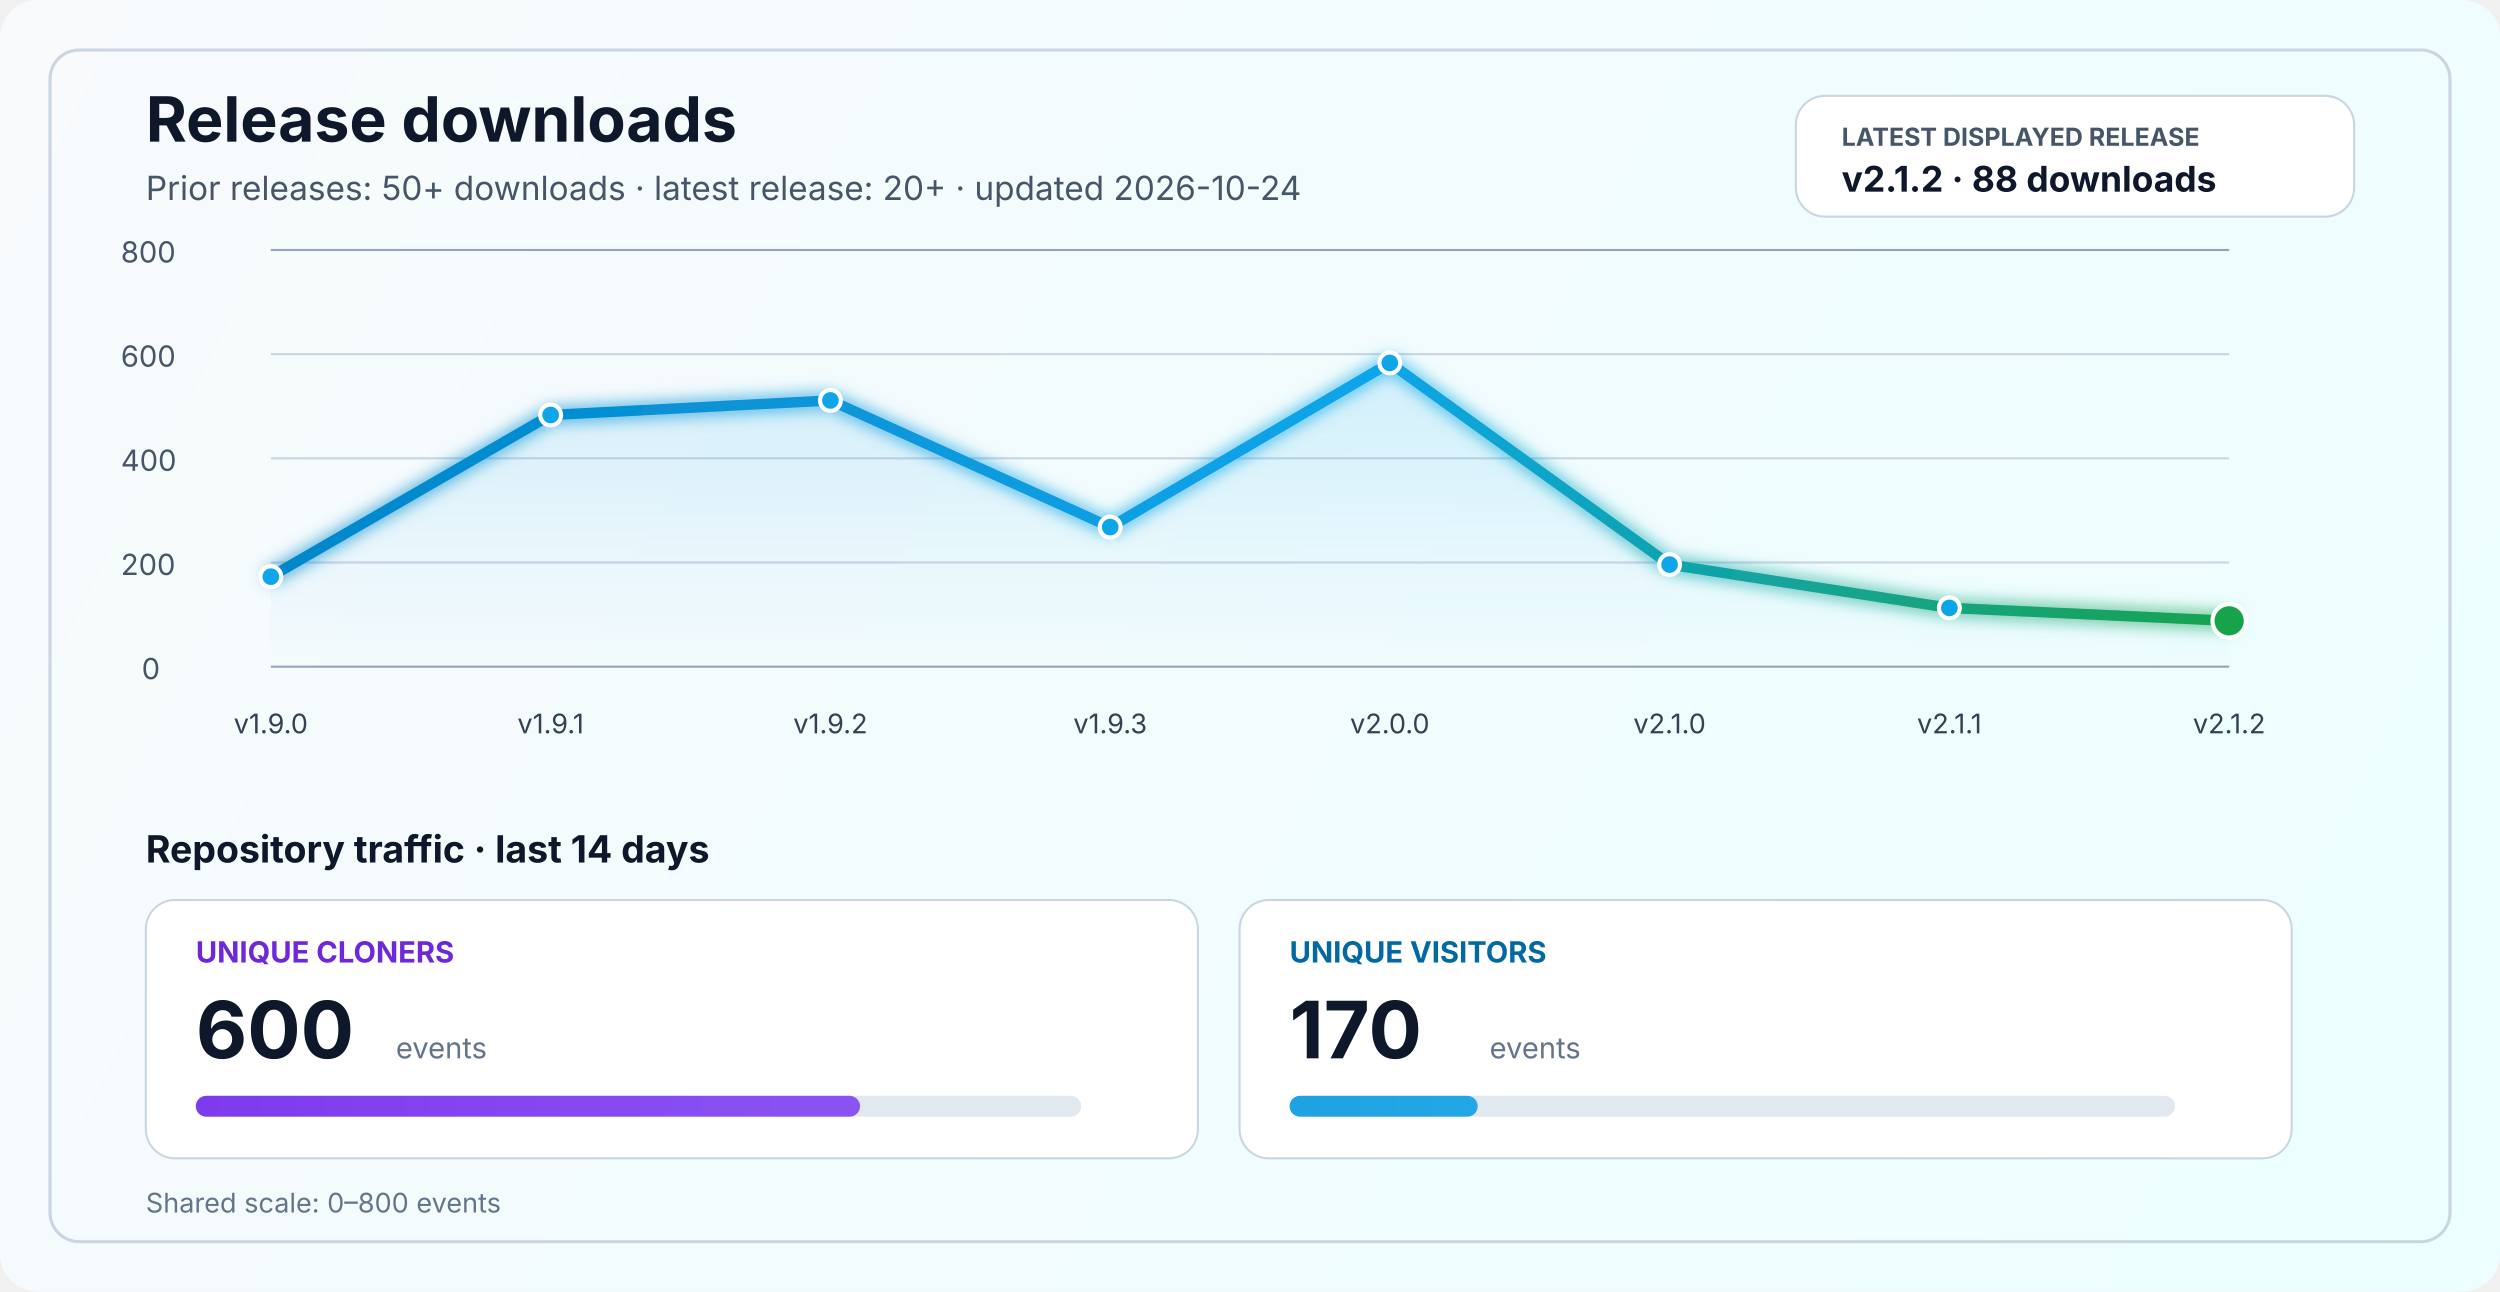
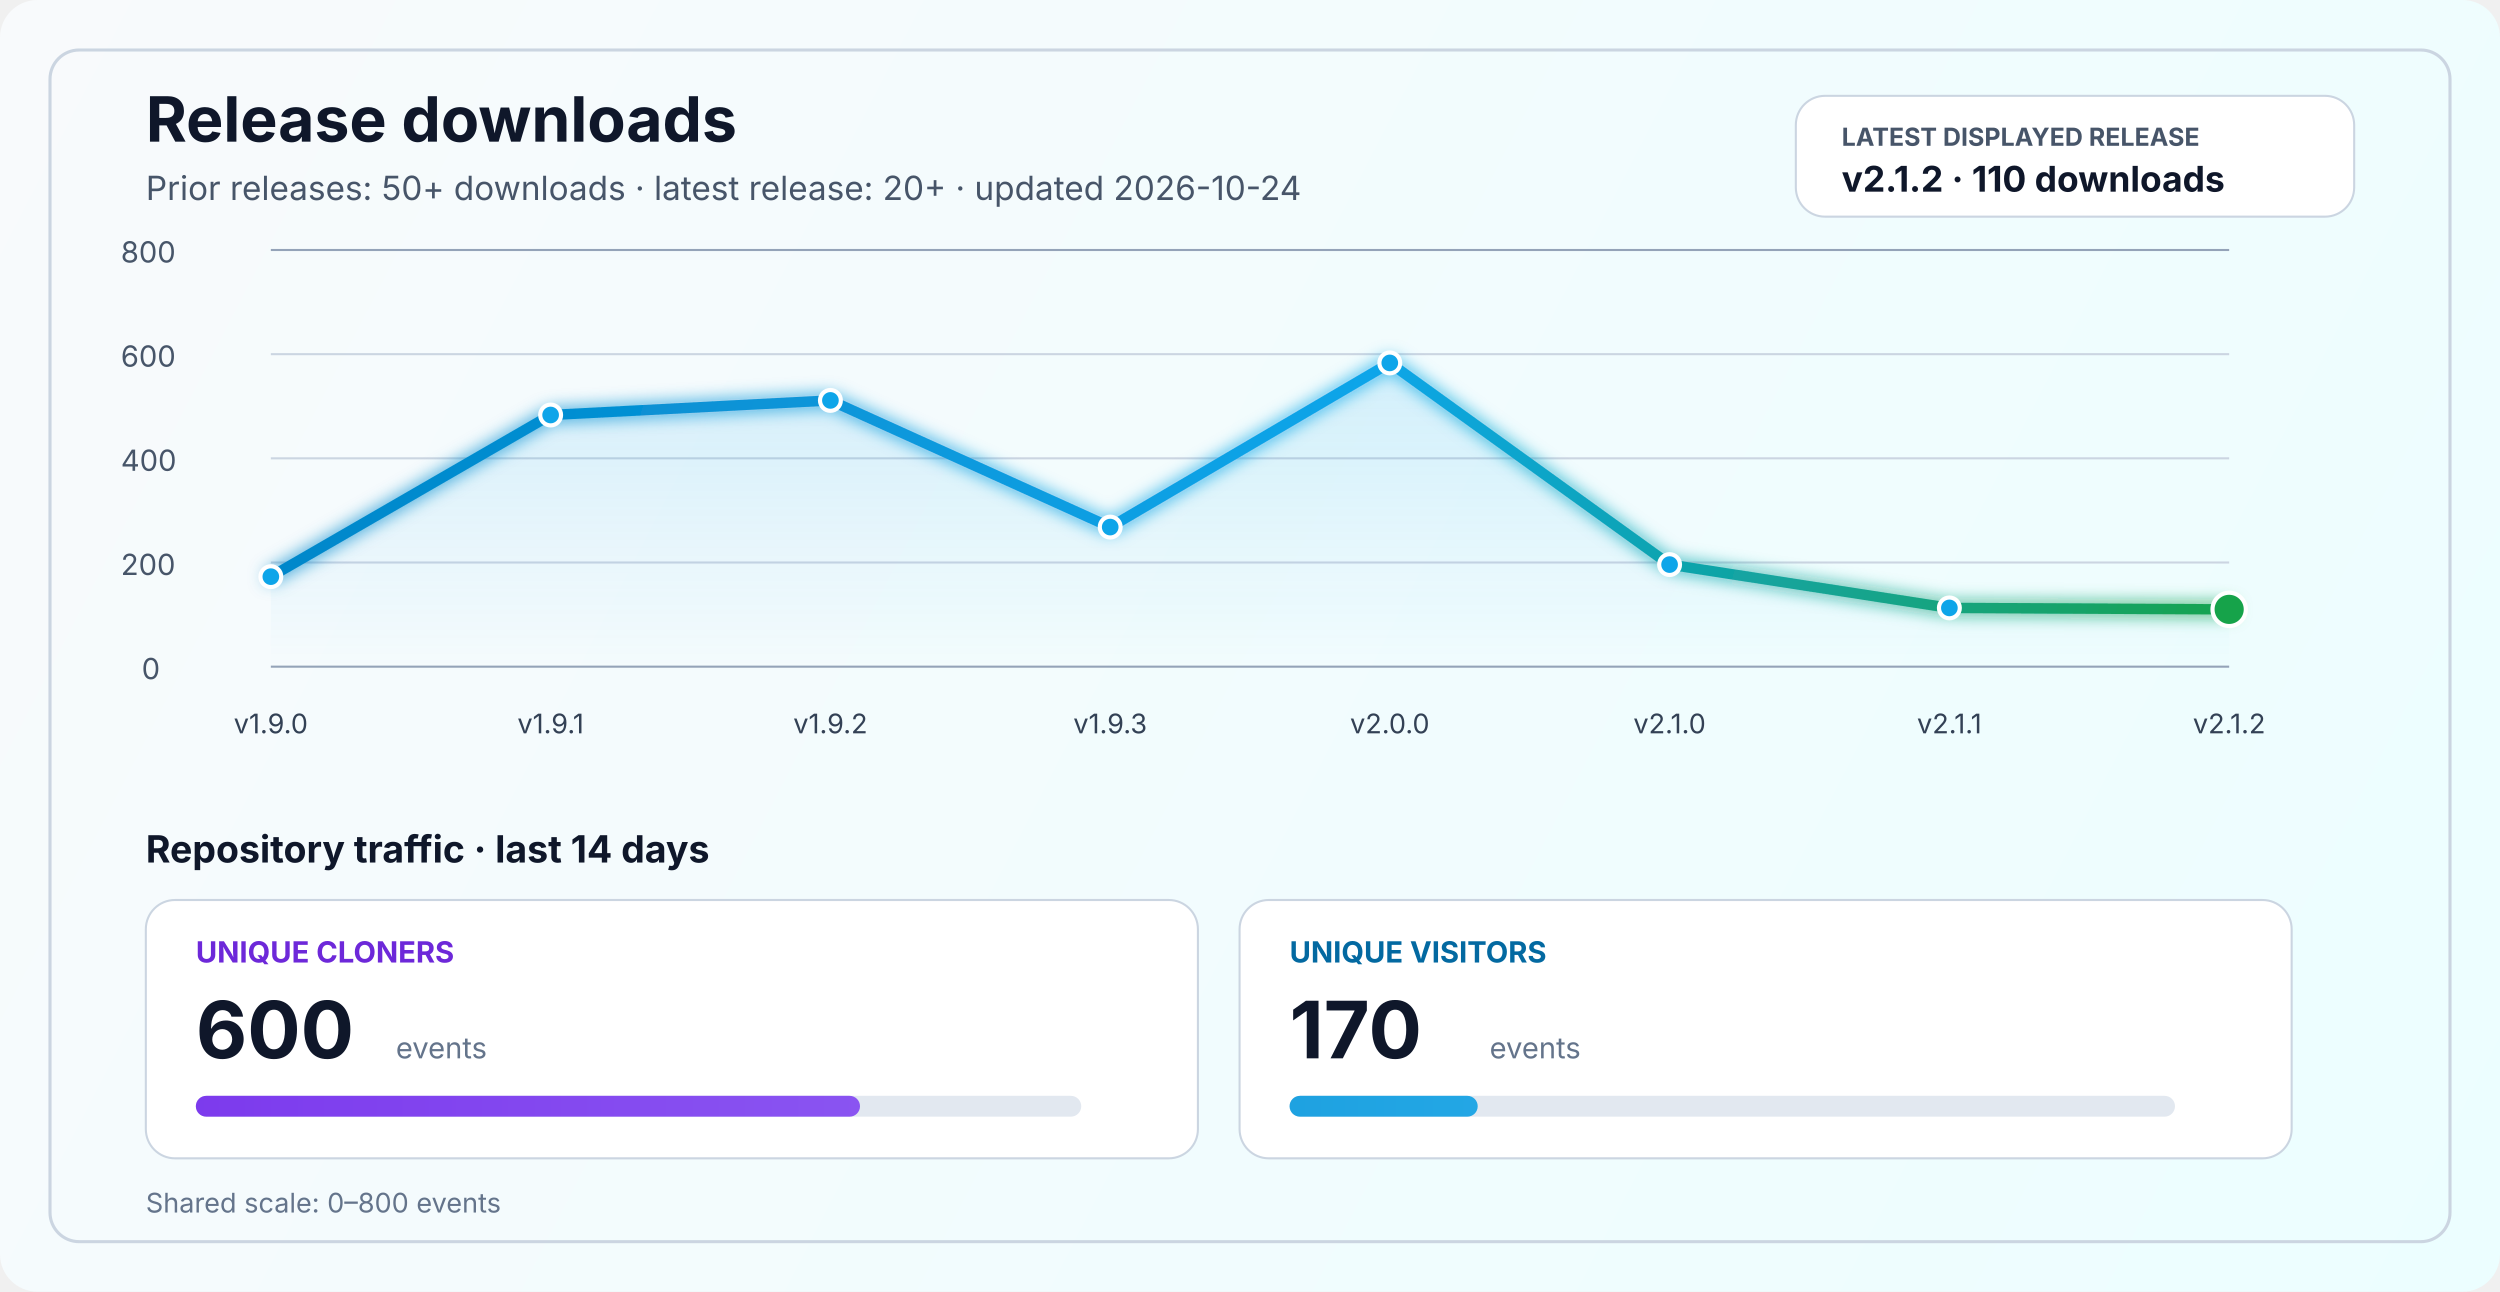
<svg xmlns="http://www.w3.org/2000/svg" width="1200" height="620" viewBox="0 0 1200 620" fill="none" role="img" aria-labelledby="title desc">
  <defs>
    <linearGradient id="bg" x1="0" y1="0" x2="1200" y2="620" gradientUnits="userSpaceOnUse">
      <stop stop-color="#F8FAFC" />
      <stop offset="1" stop-color="#ECFEFF" />
    </linearGradient>
    <linearGradient id="line" x1="130" y1="86" x2="1070" y2="340" gradientUnits="userSpaceOnUse">
      <stop stop-color="#0284C7" />
      <stop offset="0.55" stop-color="#0EA5E9" />
      <stop offset="1" stop-color="#16A34A" />
    </linearGradient>
    <linearGradient id="area" x1="0" y1="120" x2="0" y2="320" gradientUnits="userSpaceOnUse">
      <stop stop-color="#0EA5E9" stop-opacity="0.20" />
      <stop offset="1" stop-color="#0EA5E9" stop-opacity="0" />
    </linearGradient>
    <linearGradient id="cloneFill" x1="86" y1="450" x2="1110" y2="450" gradientUnits="userSpaceOnUse">
      <stop stop-color="#7C3AED" />
      <stop offset="1" stop-color="#A78BFA" />
    </linearGradient>
    <linearGradient id="viewFill" x1="86" y1="482" x2="1110" y2="482" gradientUnits="userSpaceOnUse">
      <stop stop-color="#0284C7" />
      <stop offset="1" stop-color="#38BDF8" />
    </linearGradient>
    <filter id="glow" x="-50%" y="-50%" width="200%" height="200%">
      <feGaussianBlur stdDeviation="4" result="blur" />
      <feMerge>
        <feMergeNode in="blur" />
        <feMergeNode in="SourceGraphic" />
      </feMerge>
    </filter>
  </defs>
  <rect width="1200" height="620" rx="18" fill="url(#bg)" />
  <rect x="24" y="24" width="1152" height="572" rx="14" stroke="#CBD5E1" stroke-width="1.5" />
  <text x="70" y="68" fill="#0F172A" font-size="30" font-family="SF Pro Display, -apple-system, BlinkMacSystemFont, Segoe UI, sans-serif" font-weight="700">Release downloads</text>
  <text x="70" y="96" fill="#475569" font-size="16" font-family="SF Pro Text, -apple-system, BlinkMacSystemFont, Segoe UI, sans-serif">Prior releases: 50+ downloads · latest release: 20+ · updated 2026-10-24</text>
  <rect x="862" y="46" width="268" height="58" rx="14" fill="#FFFFFF" stroke="#CBD5E1" stroke-width="1" />
  <text x="884" y="70" fill="#475569" font-size="12" font-family="SF Pro Text, -apple-system, BlinkMacSystemFont, Segoe UI, sans-serif" font-weight="700">LATEST DISPLAYED RELEASE</text>
-   <text x="884" y="92" fill="#0F172A" font-size="17" font-family="SF Pro Text, -apple-system, BlinkMacSystemFont, Segoe UI, sans-serif" font-weight="700">v2.1.2 · 88 downloads</text>
+   <text x="884" y="92" fill="#0F172A" font-size="17" font-family="SF Pro Text, -apple-system, BlinkMacSystemFont, Segoe UI, sans-serif" font-weight="700">v2.1.2 · 110 downloads</text>
  <line x1="130" y1="320.0" x2="1070" y2="320.0" stroke="#94A3B8" stroke-width="1" />
  <line x1="130" y1="270.0" x2="1070" y2="270.0" stroke="#CBD5E1" stroke-width="1" />
  <line x1="130" y1="220.0" x2="1070" y2="220.0" stroke="#CBD5E1" stroke-width="1" />
  <line x1="130" y1="170.0" x2="1070" y2="170.0" stroke="#CBD5E1" stroke-width="1" />
  <line x1="130" y1="120.0" x2="1070" y2="120.0" stroke="#94A3B8" stroke-width="1" />
  <text x="68" y="326.0" fill="#475569" font-size="14" font-family="SF Pro Text, -apple-system, BlinkMacSystemFont, Segoe UI, sans-serif">0</text>
  <text x="58" y="276.0" fill="#475569" font-size="14" font-family="SF Pro Text, -apple-system, BlinkMacSystemFont, Segoe UI, sans-serif">200</text>
  <text x="58" y="226.0" fill="#475569" font-size="14" font-family="SF Pro Text, -apple-system, BlinkMacSystemFont, Segoe UI, sans-serif">400</text>
  <text x="58" y="176.0" fill="#475569" font-size="14" font-family="SF Pro Text, -apple-system, BlinkMacSystemFont, Segoe UI, sans-serif">600</text>
  <text x="58" y="126.0" fill="#475569" font-size="14" font-family="SF Pro Text, -apple-system, BlinkMacSystemFont, Segoe UI, sans-serif">800</text>
-   <path d="M 130.0 276.8 L 264.3 199.2 L 398.6 192.2 L 532.9 253.0 L 667.1 174.2 L 801.4 271.0 L 935.7 291.8 L 1070.0 298.0 L 1070 320 L 130 320 Z" fill="url(#area)" />
-   <polyline points="130.0,276.8 264.3,199.2 398.6,192.2 532.9,253.0 667.1,174.2 801.4,271.0 935.7,291.8 1070.0,298.0" fill="none" stroke="url(#line)" stroke-width="5" stroke-linecap="round" stroke-linejoin="round" filter="url(#glow)" />
+   <path d="M 130.0 276.8 L 264.3 199.2 L 398.6 192.2 L 532.9 253.0 L 667.1 174.2 L 801.4 271.0 L 935.7 291.8 L 1070.0 292.5 L 1070 320 L 130 320 Z" fill="url(#area)" />
+   <polyline points="130.0,276.8 264.3,199.2 398.6,192.2 532.9,253.0 667.1,174.2 801.4,271.0 935.7,291.8 1070.0,292.5" fill="none" stroke="url(#line)" stroke-width="5" stroke-linecap="round" stroke-linejoin="round" filter="url(#glow)" />
  <circle cx="130.0" cy="276.8" r="5" fill="#0EA5E9" stroke="#FFFFFF" stroke-width="2" />
  <circle cx="264.3" cy="199.2" r="5" fill="#0EA5E9" stroke="#FFFFFF" stroke-width="2" />
  <circle cx="398.6" cy="192.2" r="5" fill="#0EA5E9" stroke="#FFFFFF" stroke-width="2" />
  <circle cx="532.9" cy="253.0" r="5" fill="#0EA5E9" stroke="#FFFFFF" stroke-width="2" />
  <circle cx="667.1" cy="174.2" r="5" fill="#0EA5E9" stroke="#FFFFFF" stroke-width="2" />
  <circle cx="801.4" cy="271.0" r="5" fill="#0EA5E9" stroke="#FFFFFF" stroke-width="2" />
  <circle cx="935.7" cy="291.8" r="5" fill="#0EA5E9" stroke="#FFFFFF" stroke-width="2" />
-   <circle cx="1070.0" cy="298.0" r="8" fill="#16A34A" stroke="#FFFFFF" stroke-width="2" />
+   <circle cx="1070.0" cy="292.5" r="8" fill="#16A34A" stroke="#FFFFFF" stroke-width="2" />
  <text x="130.0" y="352" text-anchor="middle" fill="#334155" font-size="13" font-family="SF Pro Text, -apple-system, BlinkMacSystemFont, Segoe UI, sans-serif">v1.9.0</text>
  <text x="264.3" y="352" text-anchor="middle" fill="#334155" font-size="13" font-family="SF Pro Text, -apple-system, BlinkMacSystemFont, Segoe UI, sans-serif">v1.9.1</text>
  <text x="398.6" y="352" text-anchor="middle" fill="#334155" font-size="13" font-family="SF Pro Text, -apple-system, BlinkMacSystemFont, Segoe UI, sans-serif">v1.9.2</text>
  <text x="532.9" y="352" text-anchor="middle" fill="#334155" font-size="13" font-family="SF Pro Text, -apple-system, BlinkMacSystemFont, Segoe UI, sans-serif">v1.9.3</text>
  <text x="667.1" y="352" text-anchor="middle" fill="#334155" font-size="13" font-family="SF Pro Text, -apple-system, BlinkMacSystemFont, Segoe UI, sans-serif">v2.0.0</text>
  <text x="801.4" y="352" text-anchor="middle" fill="#334155" font-size="13" font-family="SF Pro Text, -apple-system, BlinkMacSystemFont, Segoe UI, sans-serif">v2.1.0</text>
  <text x="935.7" y="352" text-anchor="middle" fill="#334155" font-size="13" font-family="SF Pro Text, -apple-system, BlinkMacSystemFont, Segoe UI, sans-serif">v2.1.1</text>
  <text x="1070.0" y="352" text-anchor="middle" fill="#334155" font-size="13" font-family="SF Pro Text, -apple-system, BlinkMacSystemFont, Segoe UI, sans-serif">v2.1.2</text>
  <text x="70" y="414" fill="#0F172A" font-size="18" font-family="SF Pro Text, -apple-system, BlinkMacSystemFont, Segoe UI, sans-serif" font-weight="700">Repository traffic · last 14 days</text>
  <rect x="70" y="432" width="505" height="124" rx="14" fill="#FFFFFF" stroke="#CBD5E1" stroke-width="1" />
  <text x="94" y="462" fill="#6D28D9" font-size="14" font-family="SF Pro Text, -apple-system, BlinkMacSystemFont, Segoe UI, sans-serif" font-weight="700">UNIQUE CLONERS</text>
  <text x="94" y="508" fill="#0F172A" font-size="38" font-family="SF Pro Display, -apple-system, BlinkMacSystemFont, Segoe UI, sans-serif" font-weight="700">600</text>
  <text x="190" y="508" fill="#64748B" font-size="14" font-family="SF Pro Text, -apple-system, BlinkMacSystemFont, Segoe UI, sans-serif">events</text>
  <rect x="94" y="526" width="425" height="10" rx="5" fill="#E2E8F0" />
  <rect x="94" y="526" width="318.8" height="10" rx="5" fill="url(#cloneFill)" />
  <rect x="595" y="432" width="505" height="124" rx="14" fill="#FFFFFF" stroke="#CBD5E1" stroke-width="1" />
  <text x="619" y="462" fill="#0369A1" font-size="14" font-family="SF Pro Text, -apple-system, BlinkMacSystemFont, Segoe UI, sans-serif" font-weight="700">UNIQUE VISITORS</text>
  <text x="619" y="508" fill="#0F172A" font-size="38" font-family="SF Pro Display, -apple-system, BlinkMacSystemFont, Segoe UI, sans-serif" font-weight="700">170</text>
  <text x="715" y="508" fill="#64748B" font-size="14" font-family="SF Pro Text, -apple-system, BlinkMacSystemFont, Segoe UI, sans-serif">events</text>
  <rect x="619" y="526" width="425" height="10" rx="5" fill="#E2E8F0" />
  <rect x="619" y="526" width="90.3" height="10" rx="5" fill="url(#viewFill)" />
  <text x="70" y="582" fill="#64748B" font-size="13" font-family="SF Pro Text, -apple-system, BlinkMacSystemFont, Segoe UI, sans-serif">Shared scale: 0–800 events</text>
</svg>
